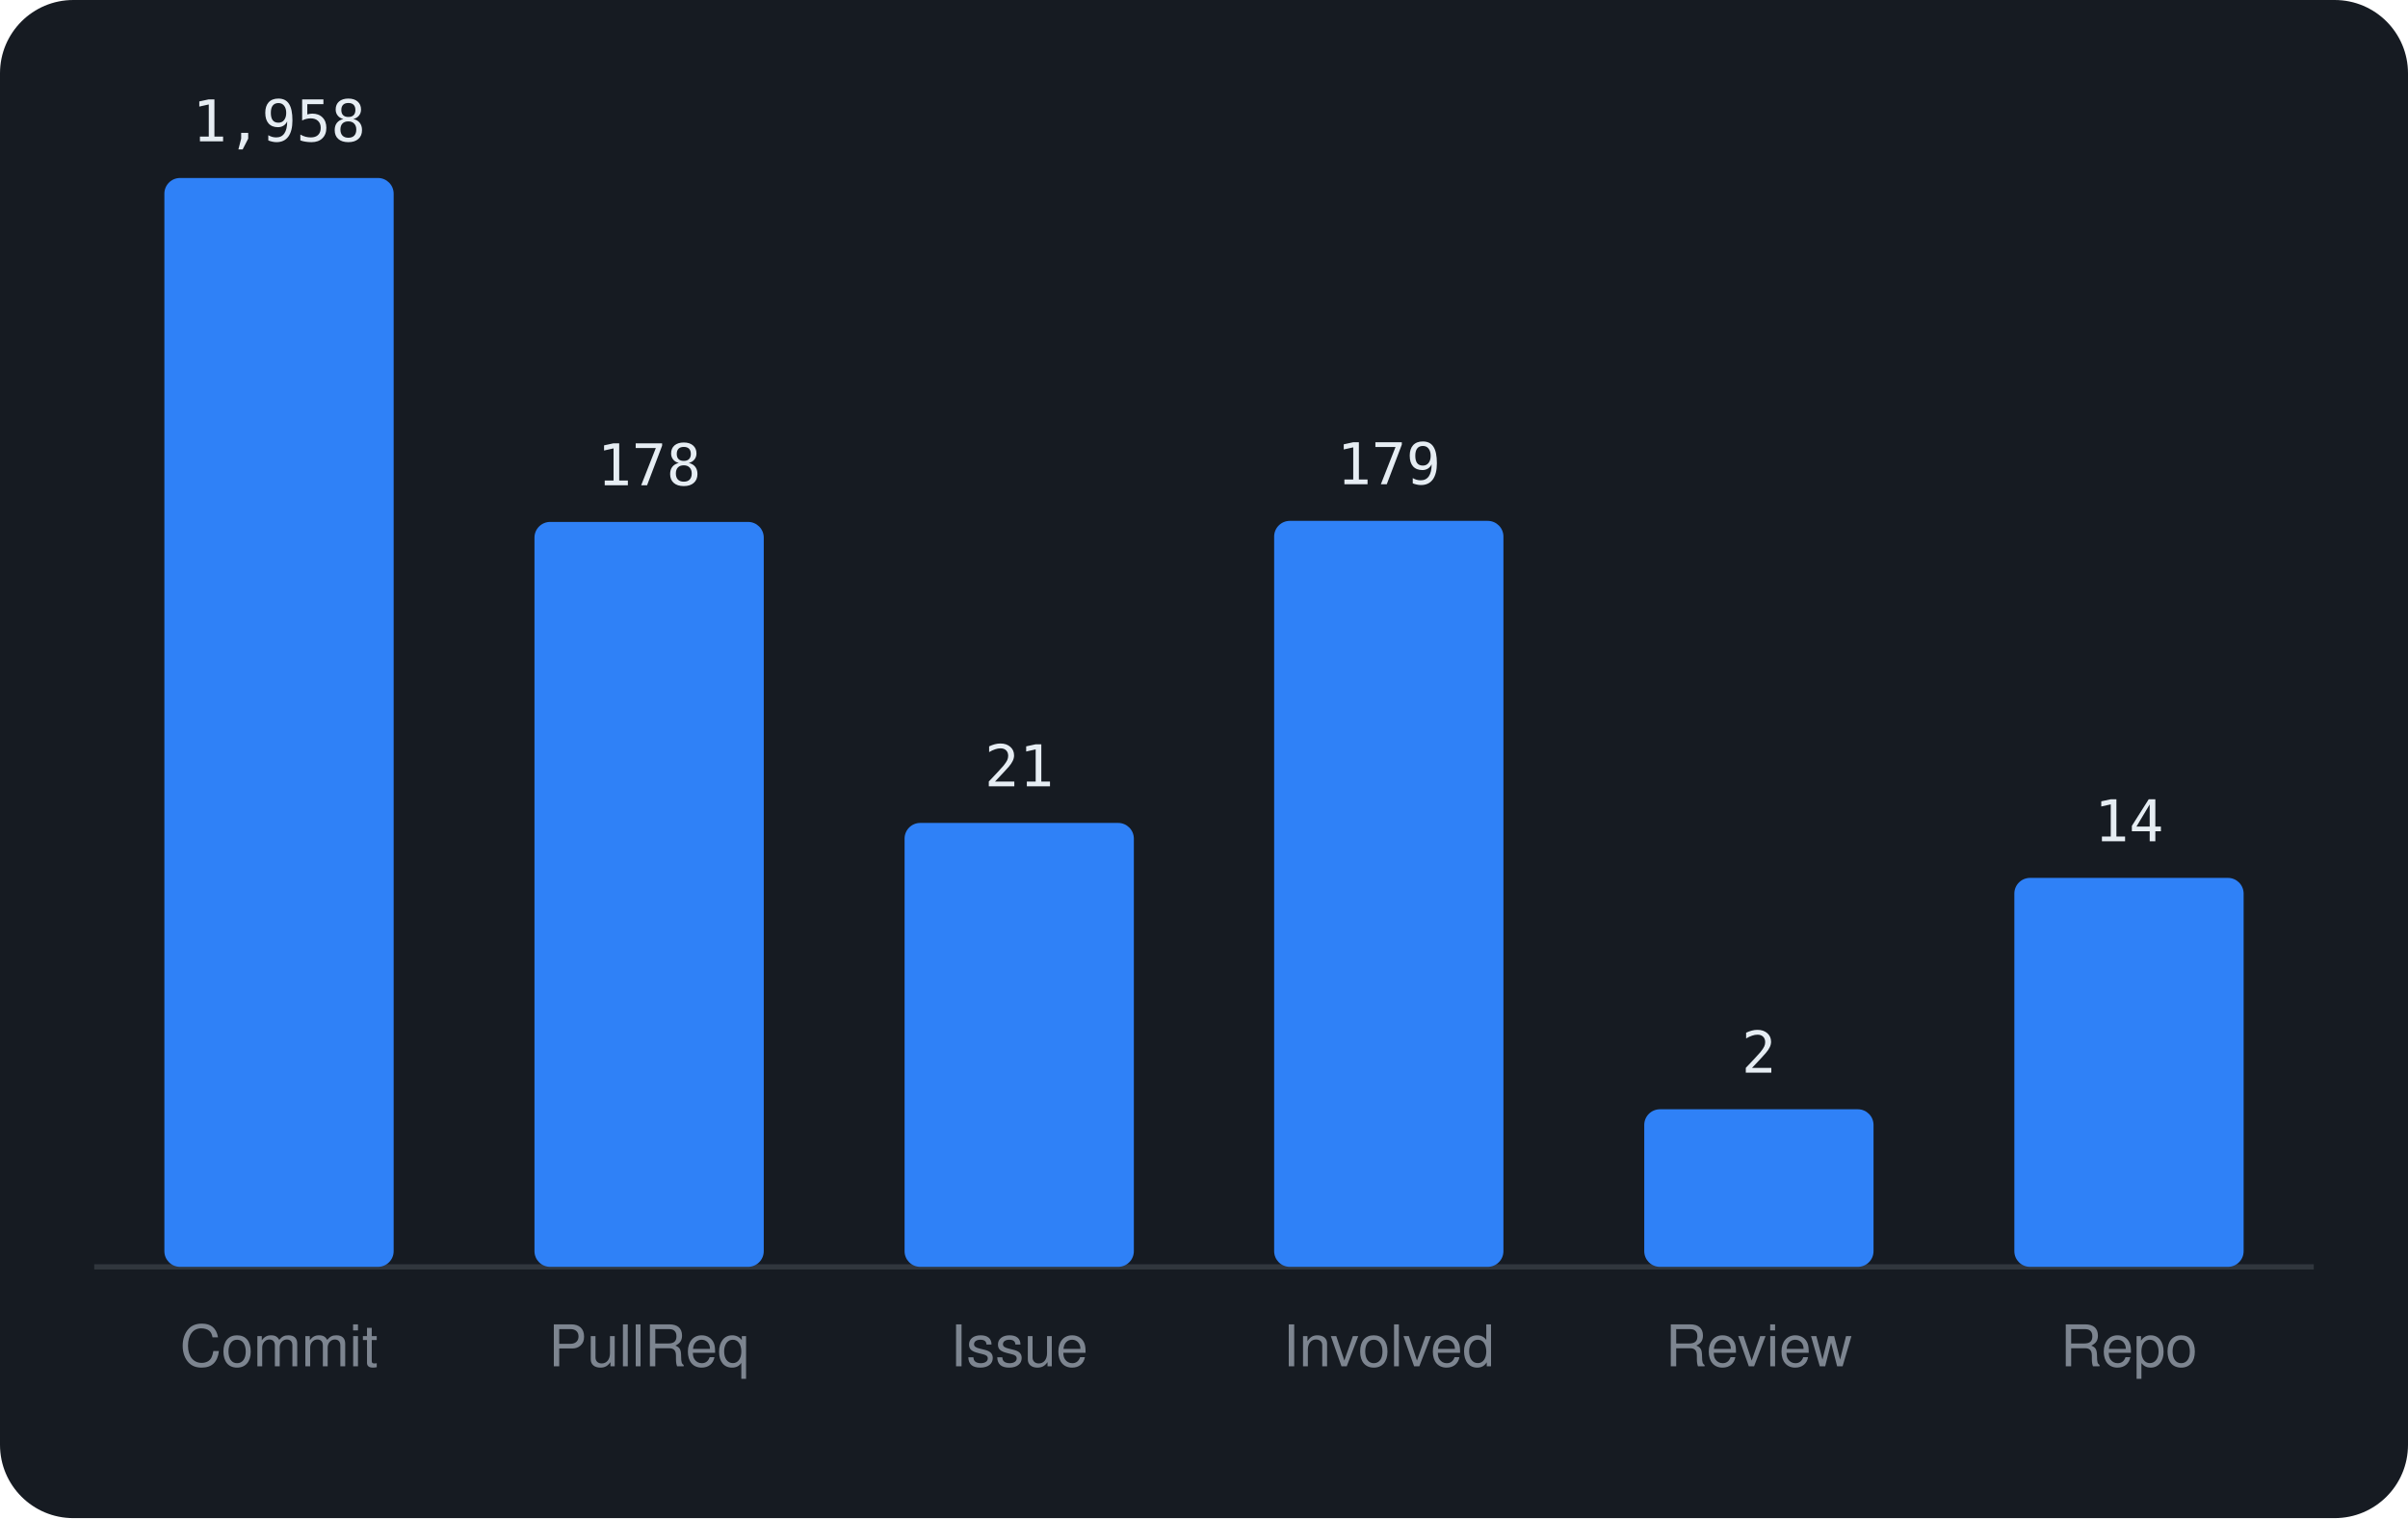
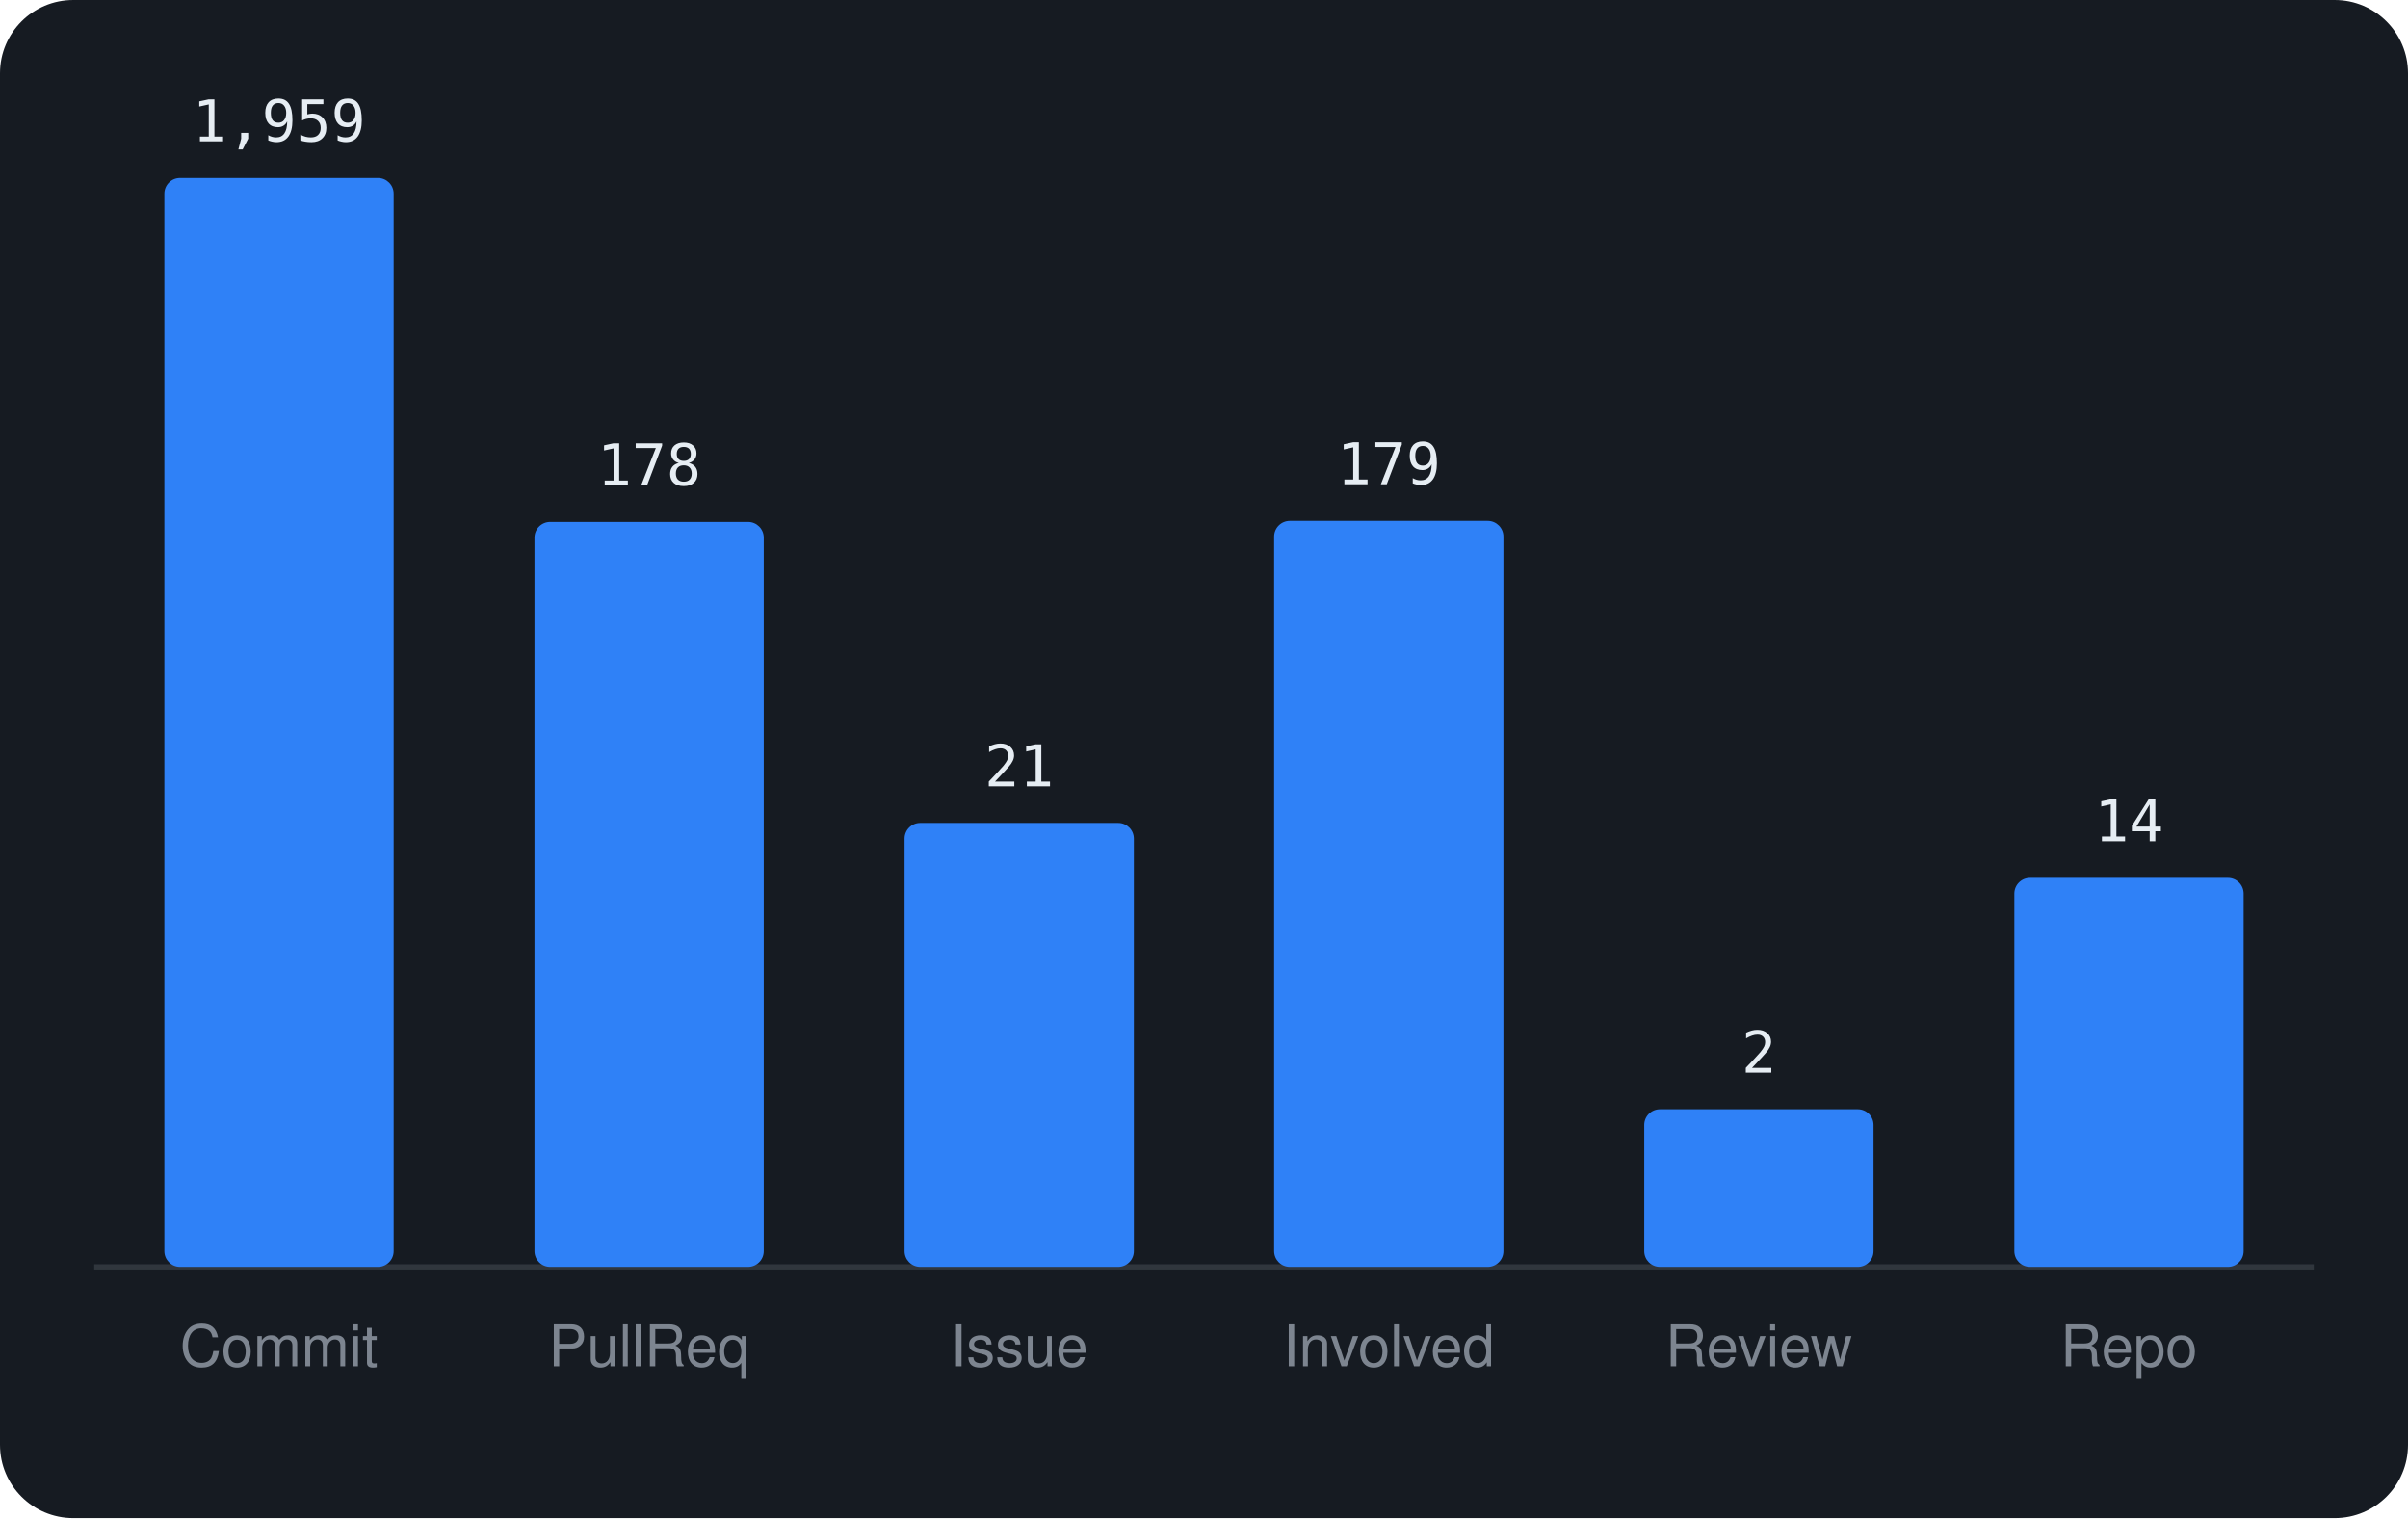
<svg xmlns="http://www.w3.org/2000/svg" viewBox="0 0 460 290" width="460" height="290" font-family="-apple-system,BlinkMacSystemFont,'Segoe UI',Helvetica,Arial,sans-serif">
  <rect width="460" height="290" rx="14" fill="#161b22" />
  <line x1="18" y1="242" x2="442" y2="242" stroke="#30363d" />
  <rect x="31.4" y="34.0" width="43.8" height="208.0" rx="3" fill="#2f81f7" />
-   <text x="53.3" y="27.0" text-anchor="middle" font-size="11" font-family="monospace" fill="#e6edf3">1,958</text>
+   <text x="53.3" y="27.0" text-anchor="middle" font-size="11" font-family="monospace" fill="#e6edf3">1,959</text>
  <text x="53.3" y="261" text-anchor="middle" font-size="11" fill="#7d8590">Commit</text>
  <rect x="102.1" y="99.7" width="43.8" height="142.3" rx="3" fill="#2f81f7" />
  <text x="124.0" y="92.7" text-anchor="middle" font-size="11" font-family="monospace" fill="#e6edf3">178</text>
  <text x="124.0" y="261" text-anchor="middle" font-size="11" fill="#7d8590">PullReq</text>
  <rect x="172.8" y="157.2" width="43.8" height="84.8" rx="3" fill="#2f81f7" />
  <text x="194.7" y="150.2" text-anchor="middle" font-size="11" font-family="monospace" fill="#e6edf3">21</text>
  <text x="194.7" y="261" text-anchor="middle" font-size="11" fill="#7d8590">Issue</text>
  <rect x="243.4" y="99.5" width="43.8" height="142.5" rx="3" fill="#2f81f7" />
  <text x="265.3" y="92.5" text-anchor="middle" font-size="11" font-family="monospace" fill="#e6edf3">179</text>
  <text x="265.3" y="261" text-anchor="middle" font-size="11" fill="#7d8590">Involved</text>
  <rect x="314.1" y="211.9" width="43.8" height="30.1" rx="3" fill="#2f81f7" />
  <text x="336.0" y="204.9" text-anchor="middle" font-size="11" font-family="monospace" fill="#e6edf3">2</text>
  <text x="336.0" y="261" text-anchor="middle" font-size="11" fill="#7d8590">Review</text>
  <rect x="384.8" y="167.7" width="43.8" height="74.3" rx="3" fill="#2f81f7" />
  <text x="406.7" y="160.7" text-anchor="middle" font-size="11" font-family="monospace" fill="#e6edf3">14</text>
  <text x="406.7" y="261" text-anchor="middle" font-size="11" fill="#7d8590">Repo</text>
</svg>
